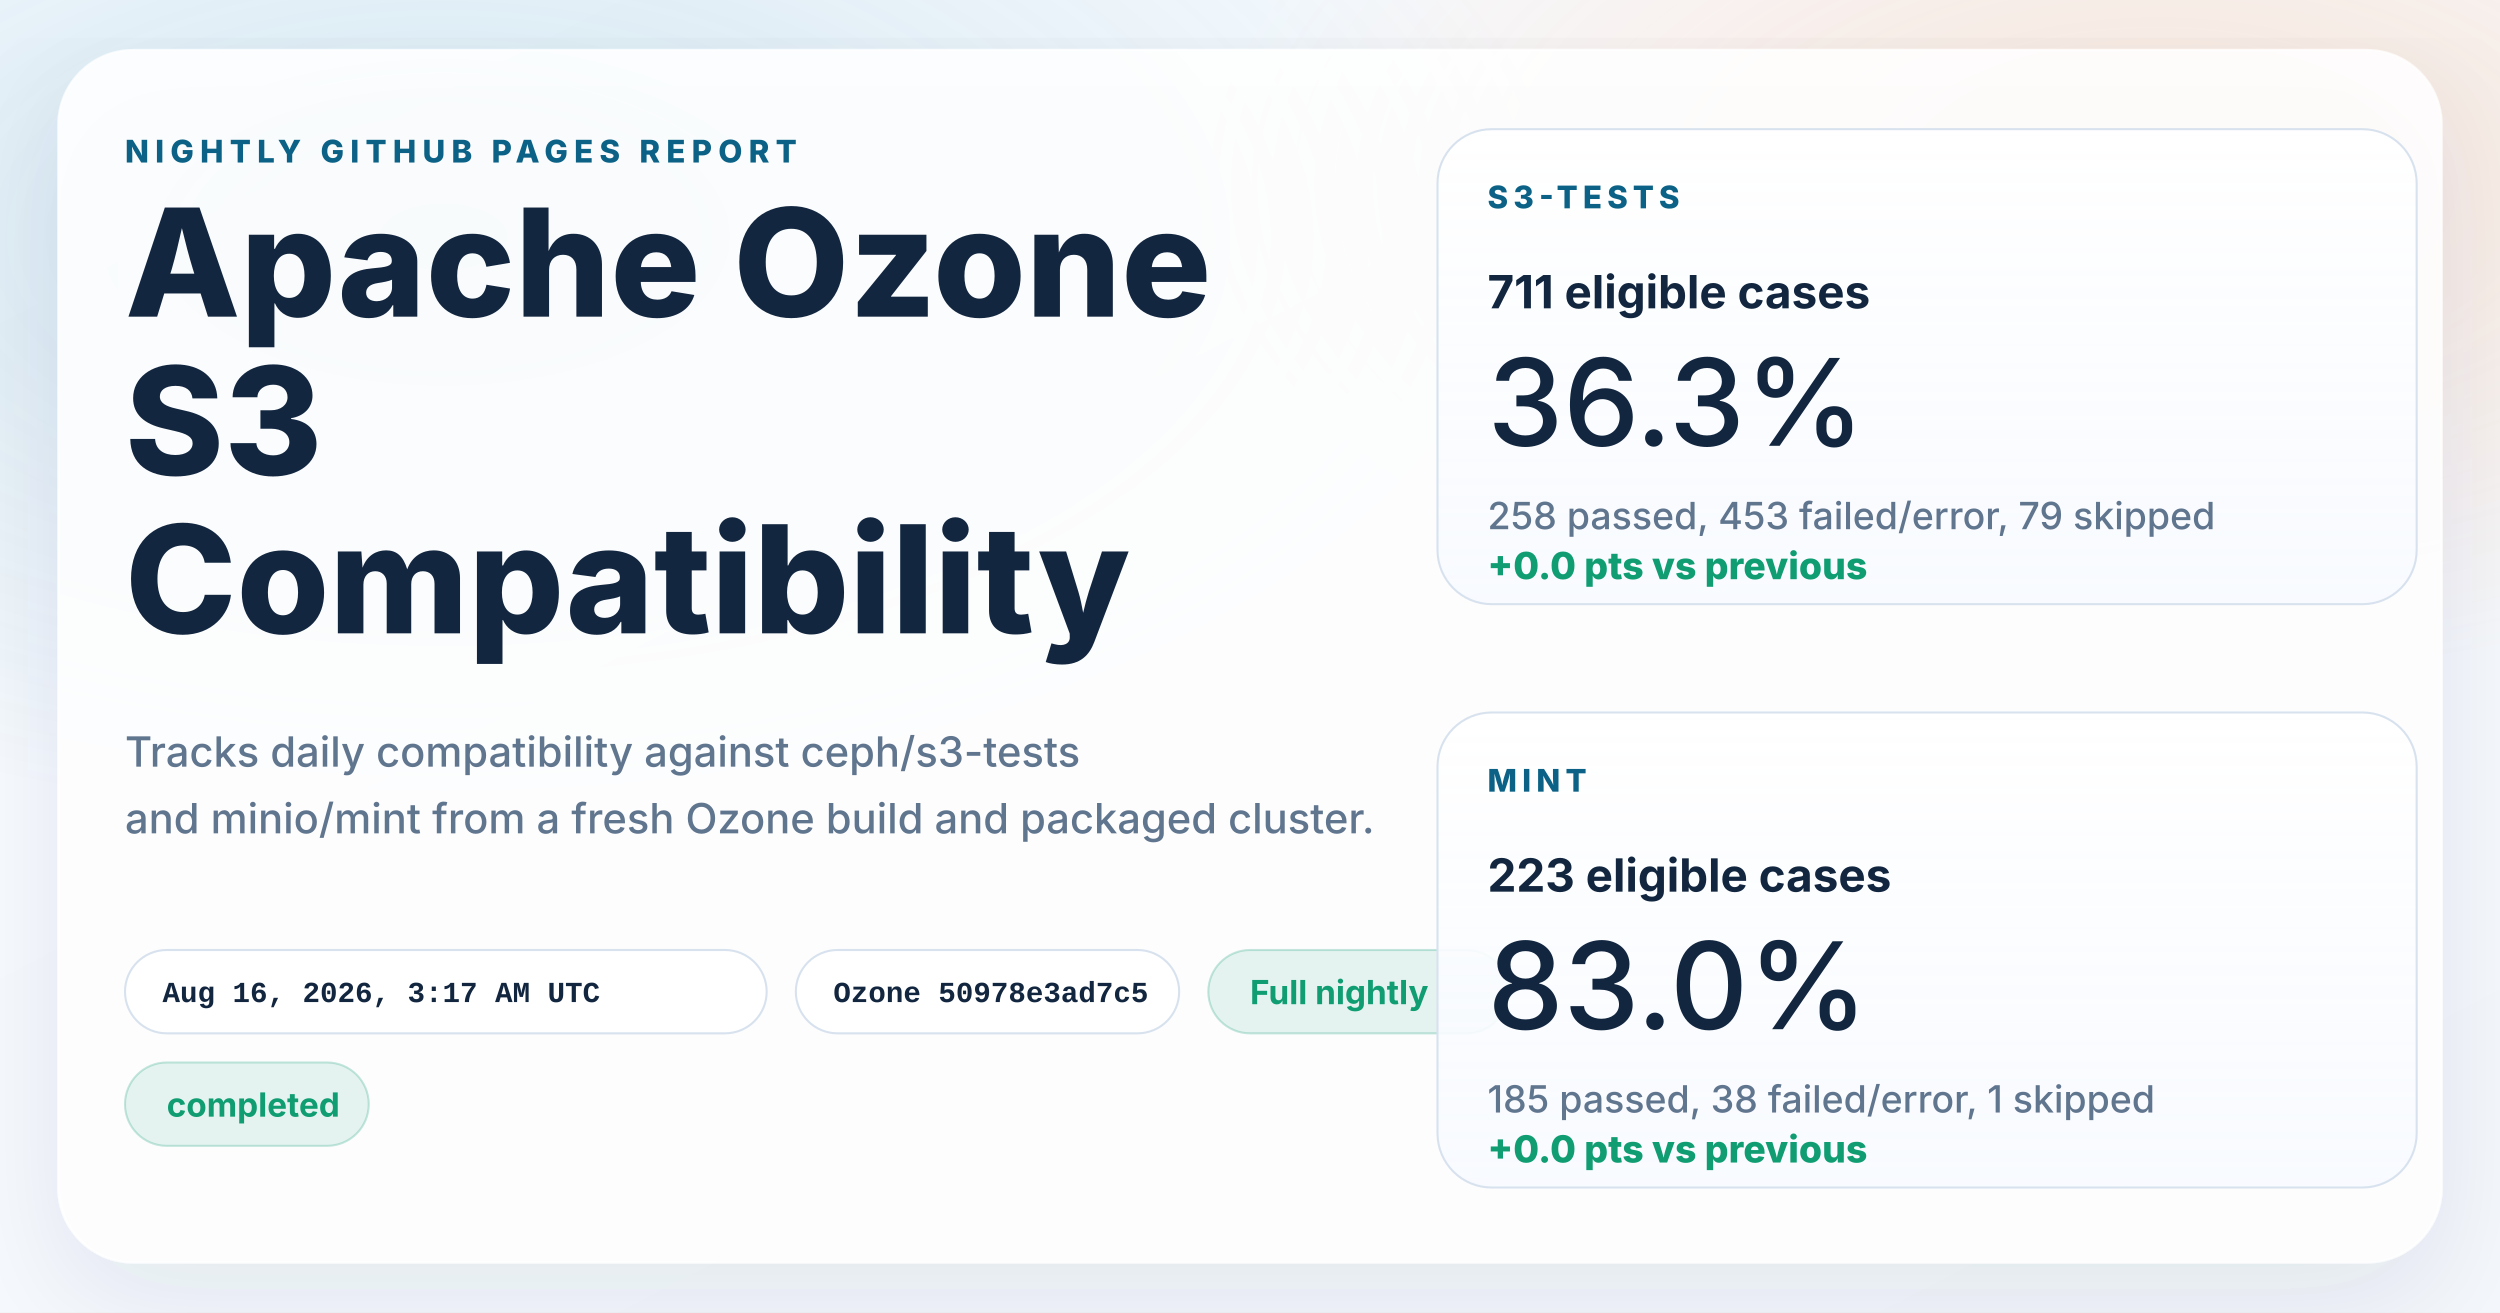
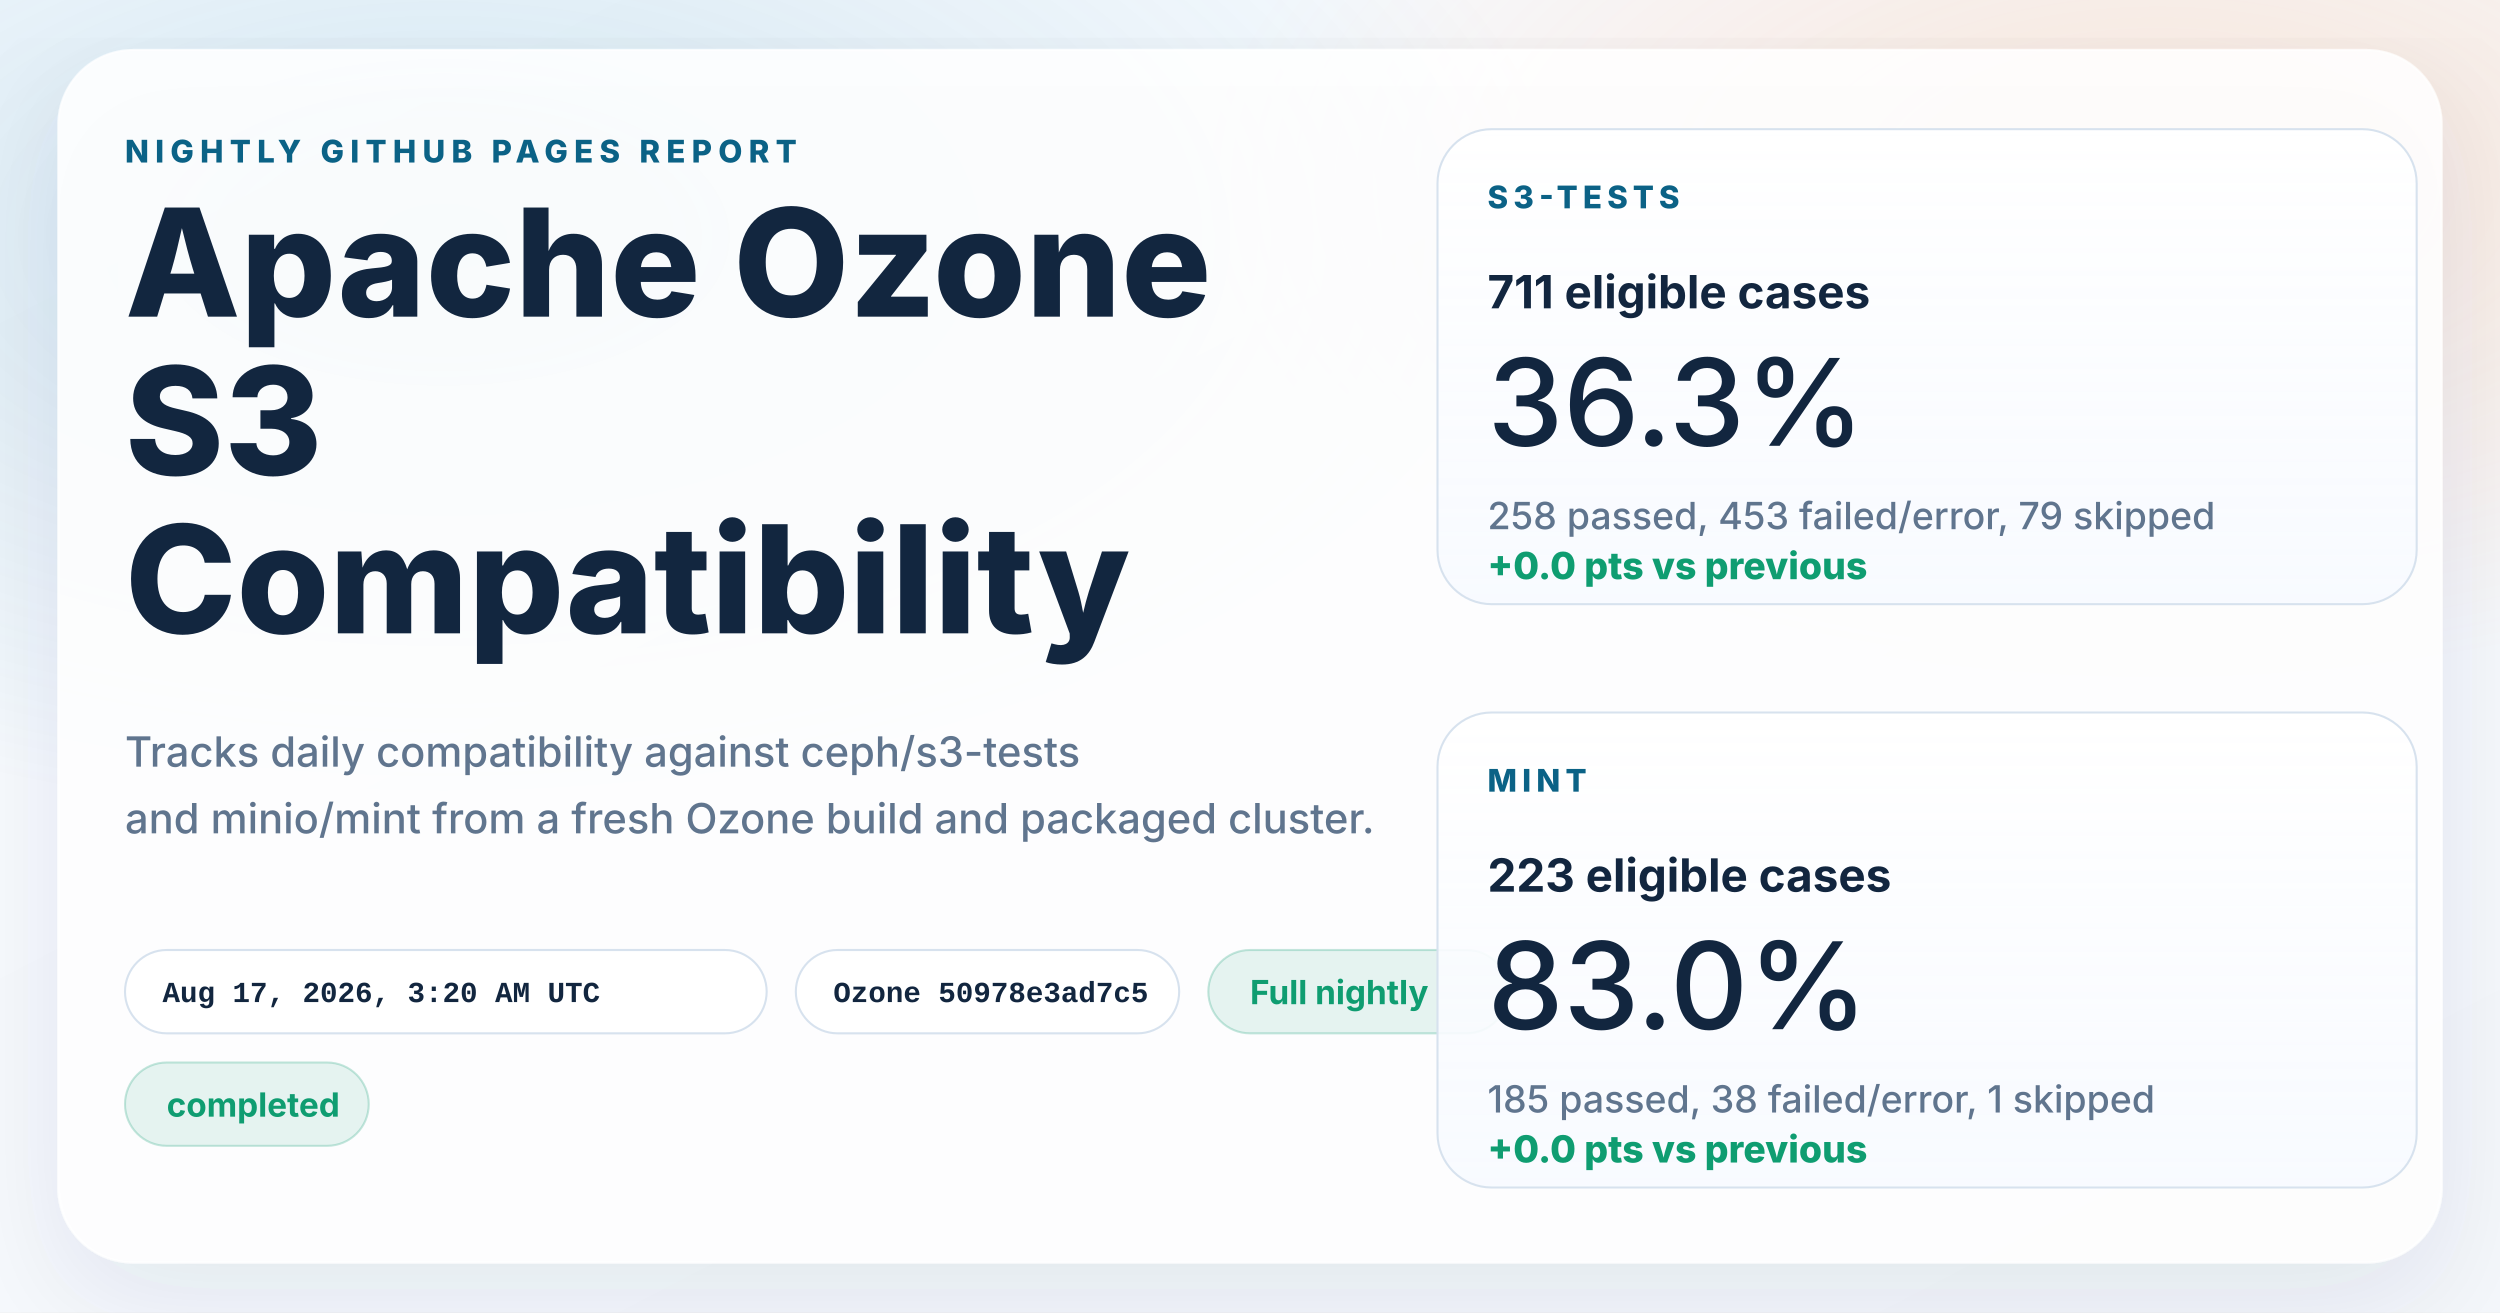
<svg xmlns="http://www.w3.org/2000/svg" width="1200" height="630" viewBox="0 0 1200 630" role="img" aria-labelledby="title desc">
  <defs>
    <linearGradient id="page" x1="0%" y1="0%" x2="100%" y2="100%">
      <stop offset="0%" stop-color="#f8fbff" />
      <stop offset="100%" stop-color="#f4f7fb" />
    </linearGradient>
    <radialGradient id="glowBlue" cx="18%" cy="18%" r="45%">
      <stop offset="0%" stop-color="#0d7fab" stop-opacity="0.16" />
      <stop offset="100%" stop-color="#0d7fab" stop-opacity="0" />
    </radialGradient>
    <radialGradient id="glowWarm" cx="86%" cy="14%" r="38%">
      <stop offset="0%" stop-color="#ff8a3d" stop-opacity="0.18" />
      <stop offset="100%" stop-color="#ff8a3d" stop-opacity="0" />
    </radialGradient>
    <linearGradient id="card" x1="0%" y1="0%" x2="0%" y2="100%">
      <stop offset="0%" stop-color="#ffffff" stop-opacity="0.96" />
      <stop offset="100%" stop-color="#f7faff" stop-opacity="0.88" />
    </linearGradient>
    <filter id="shadow" x="-10%" y="-10%" width="120%" height="120%">
      <feDropShadow dx="0" dy="18" stdDeviation="28" flood-color="#102d4c" flood-opacity="0.10" />
    </filter>
  </defs>
  <rect width="1200" height="630" fill="url(#page)" />
  <rect width="1200" height="630" fill="url(#glowBlue)" />
  <rect width="1200" height="630" fill="url(#glowWarm)" />
  <g filter="url(#shadow)">
    <rect x="28" y="24" width="1144" height="582" rx="36" fill="#ffffff" fill-opacity="0.86" stroke="#ffffff" stroke-opacity="0.75" />
  </g>
  <g font-family="system-ui, -apple-system, BlinkMacSystemFont, 'Segoe UI', sans-serif" fill="#12263f">
    <text x="60" y="78" font-size="15" font-weight="800" letter-spacing="3" fill="#0b6286">NIGHTLY GITHUB PAGES REPORT</text>
    <text x="60" y="152" font-size="72" font-weight="800">Apache Ozone</text>
    <text x="60" y="228" font-size="72" font-weight="800">S3</text>
    <text x="60" y="304" font-size="72" font-weight="800">Compatibility</text>
    <text x="60" y="368" font-size="20" font-weight="500" fill="#60758e">Tracks daily compatibility against ceph/s3-tests</text>
    <text x="60" y="400" font-size="20" font-weight="500" fill="#60758e">and minio/mint from a fresh Ozone build and packaged cluster.</text>
  </g>
  <g font-family="'SFMono-Regular', Consolas, 'Liberation Mono', monospace" font-size="14" font-weight="600">
    <g transform="translate(60 456)">
      <rect width="308" height="40" rx="20" fill="#ffffff" fill-opacity="0.94" stroke="#d7e2ee" />
-       <text x="18" y="25" fill="#12263f">Aug 16, 2026, 3:17 AM UTC</text>
+       <text x="18" y="25" fill="#12263f">Aug 17, 2026, 3:20 AM UTC</text>
    </g>
    <g transform="translate(382 456)">
      <rect width="184" height="40" rx="20" fill="#ffffff" fill-opacity="0.94" stroke="#d7e2ee" />
      <text x="18" y="25" fill="#12263f">Ozone 50978e3ad7c5</text>
    </g>
  </g>
  <g font-family="system-ui, -apple-system, BlinkMacSystemFont, 'Segoe UI', sans-serif" font-size="16" font-weight="700">
    <g transform="translate(580 456)">
      <rect width="144" height="40" rx="20" fill="#0f9d71" fill-opacity="0.10" stroke="#0f9d71" stroke-opacity="0.24" />
      <text x="20" y="26" fill="#0f9d71">Full nightly</text>
    </g>
    <g transform="translate(60 510)">
      <rect width="117" height="40" rx="20" fill="#0f9d71" fill-opacity="0.10" stroke="#0f9d71" stroke-opacity="0.24" />
      <text x="20" y="26" fill="#0f9d71">completed</text>
    </g>
  </g>
  <g font-family="system-ui, -apple-system, BlinkMacSystemFont, 'Segoe UI', sans-serif" fill="#12263f">
    <g transform="translate(690 62)">
      <rect width="470" height="228" rx="26" fill="url(#card)" stroke="#d7e2ee" />
      <text x="24" y="38" font-size="15" font-weight="800" letter-spacing="2.5" fill="#0b6286">S3-TESTS</text>
      <text x="24" y="86" font-size="22" font-weight="700">711 eligible cases</text>
      <text x="24" y="152" font-size="58" font-weight="500">36.3%</text>
      <text x="24" y="192" font-size="18" font-weight="500" fill="#60758e">258 passed, 453 failed/error, 79 skipped</text>
      <text x="24" y="216" font-size="18" font-weight="800" fill="#0f9d71">+0.0 pts vs previous</text>
    </g>
    <g transform="translate(690 342)">
      <rect width="470" height="228" rx="26" fill="url(#card)" stroke="#d7e2ee" />
      <text x="24" y="38" font-size="15" font-weight="800" letter-spacing="2.5" fill="#0b6286">MINT</text>
      <text x="24" y="86" font-size="22" font-weight="700">223 eligible cases</text>
      <text x="24" y="152" font-size="58" font-weight="500">83.0%</text>
      <text x="24" y="192" font-size="18" font-weight="500" fill="#60758e">185 passed, 38 failed/error, 1 skipped</text>
      <text x="24" y="216" font-size="18" font-weight="800" fill="#0f9d71">+0.0 pts vs previous</text>
    </g>
  </g>
</svg>
